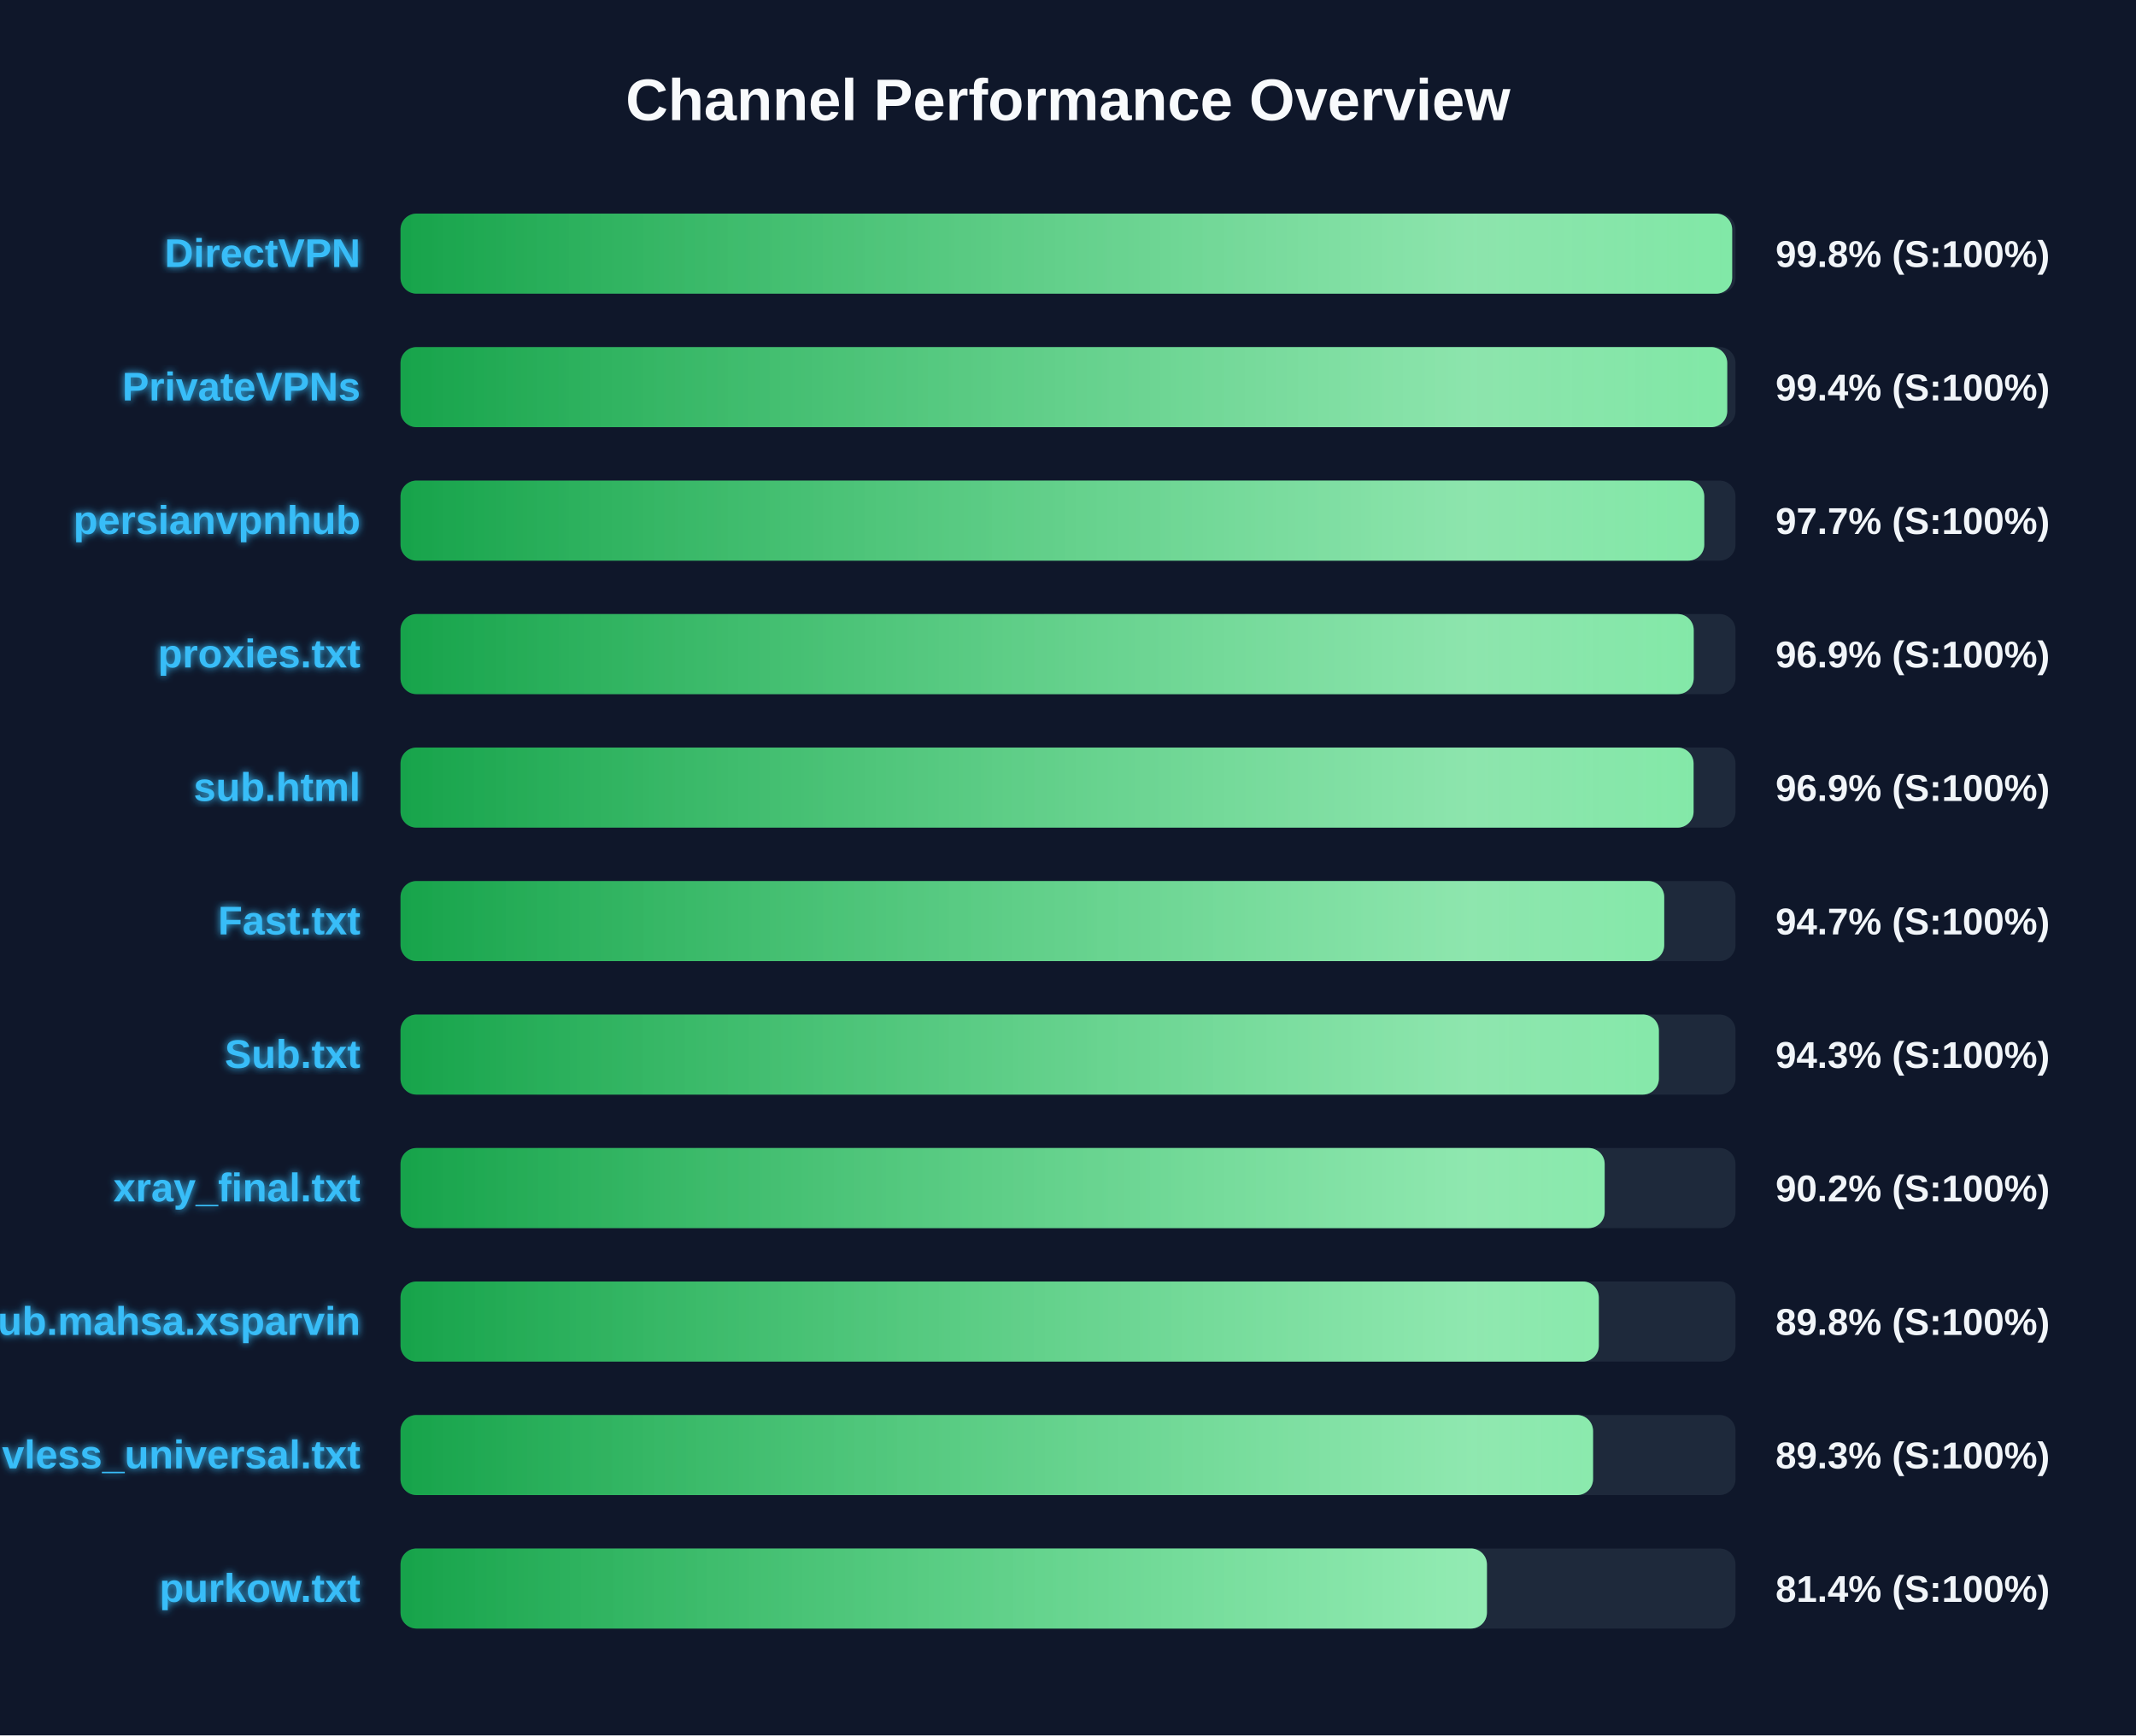
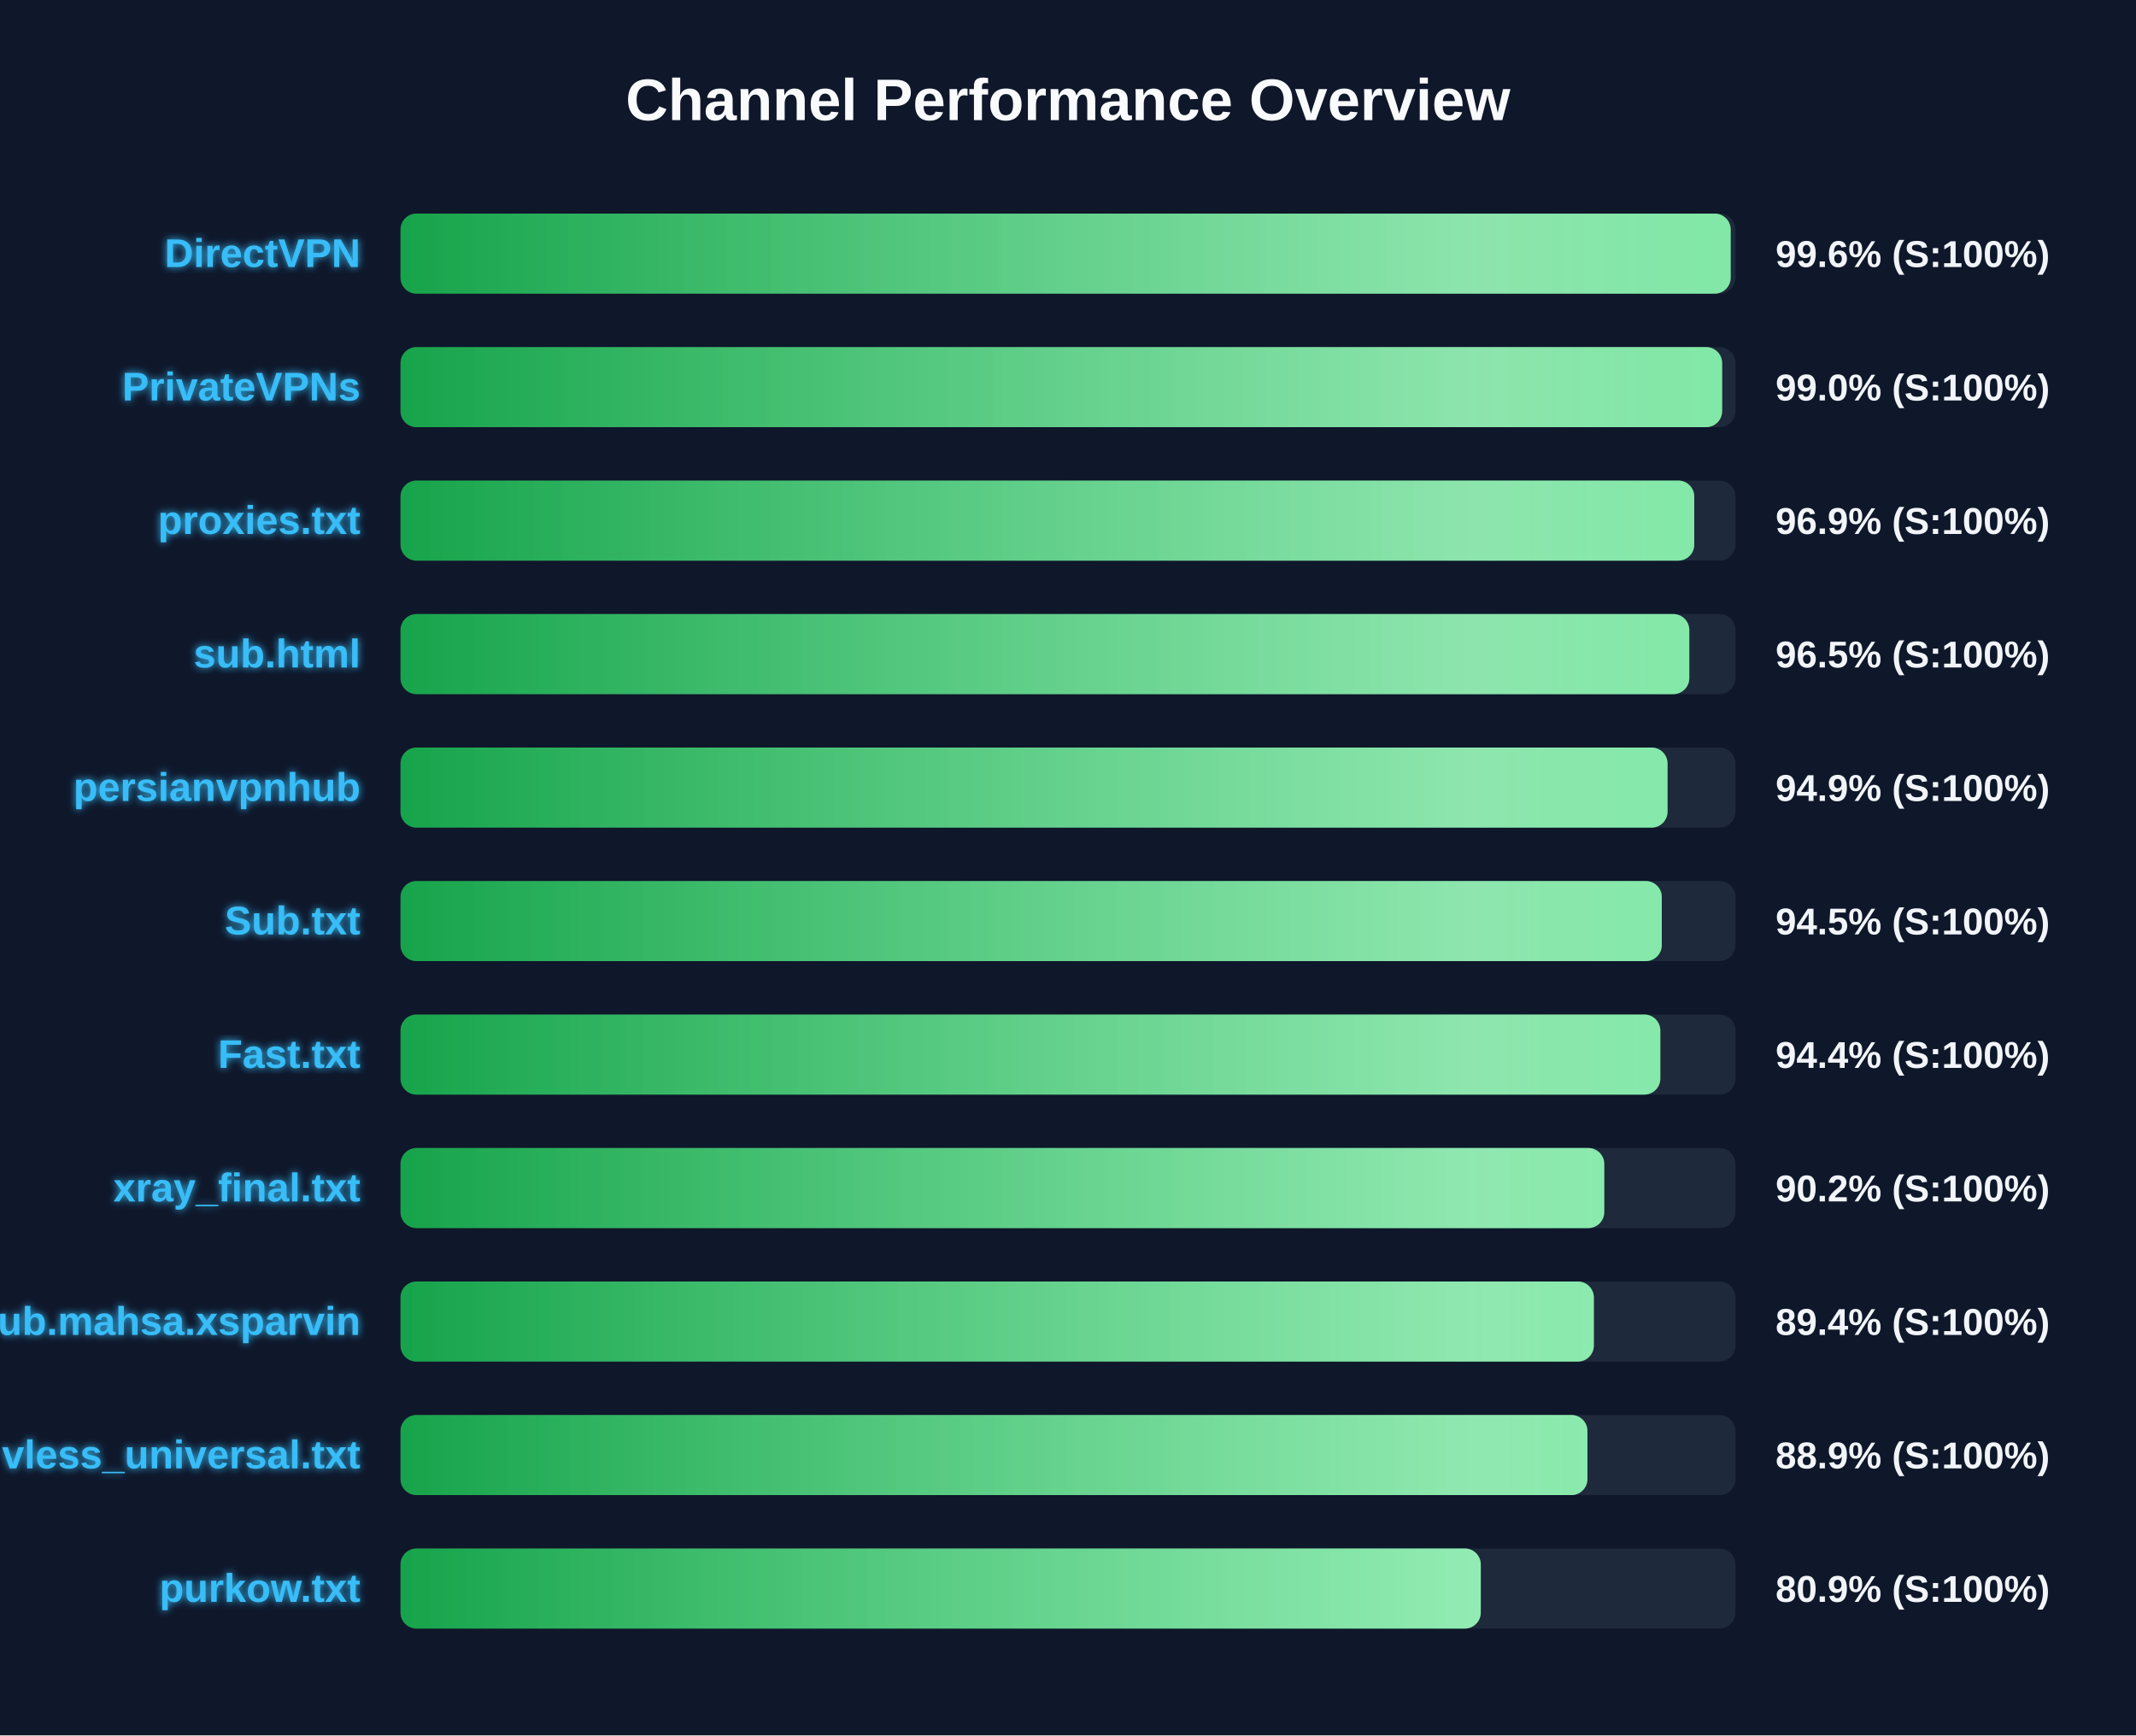
<svg xmlns="http://www.w3.org/2000/svg" width="800" height="650" version="1.1">
  <defs>
    <linearGradient id="grad-green" x1="0%" y1="0%" x2="100%" y2="0%">
      <stop offset="0%" stop-color="#16a34a" />
      <stop offset="100%" stop-color="#4ade80" />
    </linearGradient>
    <linearGradient id="grad-yellow" x1="0%" y1="0%" x2="100%" y2="0%">
      <stop offset="0%" stop-color="#ca8a04" />
      <stop offset="100%" stop-color="#fde047" />
    </linearGradient>
    <linearGradient id="grad-red" x1="0%" y1="0%" x2="100%" y2="0%">
      <stop offset="0%" stop-color="#dc2626" />
      <stop offset="100%" stop-color="#f87171" />
    </linearGradient>
    <linearGradient id="shimmer" x1="0%" y1="0%" x2="100%" y2="0%">
      <stop offset="0%" stop-color="rgba(255,255,255,0)" />
      <stop offset="50%" stop-color="rgba(255,255,255,0.4)" />
      <stop offset="100%" stop-color="rgba(255,255,255,0)" />
    </linearGradient>
    <filter id="glow" x="-20%" y="-20%" width="140%" height="140%">
      <feGaussianBlur stdDeviation="1.5" result="blur" />
      <feComposite in="SourceGraphic" in2="blur" operator="over" />
    </filter>
  </defs>
  <style>
        .bg-rect { fill: #0f172a; }
        .title { font: bold 22px 'Segoe UI', Arial, sans-serif; fill: #f8fafc; }
        .row { font: bold 15px 'Segoe UI', Arial, sans-serif; fill: #38bdf8; filter: url(#glow); }
        .score { font: bold 14px 'Segoe UI', Arial, sans-serif; fill: #f1f5f9; }
        @keyframes shimmer-anim {
            0% { transform: translateX(-100%); }
            100% { transform: translateX(200%); }
        }
        .shimmer-rect {
            animation: shimmer-anim 2.5s infinite linear;
        }
    </style>
  <rect width="100%" height="100%" class="bg-rect" />
  <text x="400" y="45" text-anchor="middle" class="title">Channel Performance Overview</text>
  <rect x="150" y="80" width="500" height="30" fill="#1e293b" rx="6" />
  <clipPath id="clip-0">
-     <rect x="150" y="80" width="498.75" height="30" rx="6" />
+     <rect x="150" y="80" width="498.2" height="30" rx="6" />
  </clipPath>
-   <rect x="150" y="80" width="498.75" height="30" fill="url(#grad-green)" rx="6" />
+   <rect x="150" y="80" width="498.2" height="30" fill="url(#grad-green)" rx="6" />
  <g clip-path="url(#clip-0)">
    <rect x="150" y="80" width="100%" height="30" fill="url(#shimmer)" class="shimmer-rect" />
  </g>
  <text x="135" y="100" text-anchor="end" class="row">DirectVPN</text>
-   <text x="665" y="100" text-anchor="start" class="score">99.8% (S:100%)</text>
+   <text x="665" y="100" text-anchor="start" class="score">99.6% (S:100%)</text>
  <rect x="150" y="130" width="500" height="30" fill="#1e293b" rx="6" />
  <clipPath id="clip-1">
-     <rect x="150" y="130" width="496.9" height="30" rx="6" />
+     <rect x="150" y="130" width="495.0" height="30" rx="6" />
  </clipPath>
-   <rect x="150" y="130" width="496.9" height="30" fill="url(#grad-green)" rx="6" />
+   <rect x="150" y="130" width="495.0" height="30" fill="url(#grad-green)" rx="6" />
  <g clip-path="url(#clip-1)">
    <rect x="150" y="130" width="100%" height="30" fill="url(#shimmer)" class="shimmer-rect" />
  </g>
  <text x="135" y="150" text-anchor="end" class="row">PrivateVPNs</text>
-   <text x="665" y="150" text-anchor="start" class="score">99.4% (S:100%)</text>
+   <text x="665" y="150" text-anchor="start" class="score">99.0% (S:100%)</text>
  <rect x="150" y="180" width="500" height="30" fill="#1e293b" rx="6" />
  <clipPath id="clip-2">
-     <rect x="150" y="180" width="488.3" height="30" rx="6" />
+     <rect x="150" y="180" width="484.55" height="30" rx="6" />
  </clipPath>
-   <rect x="150" y="180" width="488.3" height="30" fill="url(#grad-green)" rx="6" />
+   <rect x="150" y="180" width="484.55" height="30" fill="url(#grad-green)" rx="6" />
  <g clip-path="url(#clip-2)">
    <rect x="150" y="180" width="100%" height="30" fill="url(#shimmer)" class="shimmer-rect" />
  </g>
-   <text x="135" y="200" text-anchor="end" class="row">persianvpnhub</text>
-   <text x="665" y="200" text-anchor="start" class="score">97.7% (S:100%)</text>
+   <text x="135" y="200" text-anchor="end" class="row">proxies.txt</text>
+   <text x="665" y="200" text-anchor="start" class="score">96.9% (S:100%)</text>
  <rect x="150" y="230" width="500" height="30" fill="#1e293b" rx="6" />
  <clipPath id="clip-3">
-     <rect x="150" y="230" width="484.35" height="30" rx="6" />
+     <rect x="150" y="230" width="482.7" height="30" rx="6" />
  </clipPath>
-   <rect x="150" y="230" width="484.35" height="30" fill="url(#grad-green)" rx="6" />
+   <rect x="150" y="230" width="482.7" height="30" fill="url(#grad-green)" rx="6" />
  <g clip-path="url(#clip-3)">
    <rect x="150" y="230" width="100%" height="30" fill="url(#shimmer)" class="shimmer-rect" />
  </g>
-   <text x="135" y="250" text-anchor="end" class="row">proxies.txt</text>
-   <text x="665" y="250" text-anchor="start" class="score">96.9% (S:100%)</text>
+   <text x="135" y="250" text-anchor="end" class="row">sub.html</text>
+   <text x="665" y="250" text-anchor="start" class="score">96.5% (S:100%)</text>
  <rect x="150" y="280" width="500" height="30" fill="#1e293b" rx="6" />
  <clipPath id="clip-4">
-     <rect x="150" y="280" width="484.3" height="30" rx="6" />
+     <rect x="150" y="280" width="474.55" height="30" rx="6" />
  </clipPath>
-   <rect x="150" y="280" width="484.3" height="30" fill="url(#grad-green)" rx="6" />
+   <rect x="150" y="280" width="474.55" height="30" fill="url(#grad-green)" rx="6" />
  <g clip-path="url(#clip-4)">
    <rect x="150" y="280" width="100%" height="30" fill="url(#shimmer)" class="shimmer-rect" />
  </g>
-   <text x="135" y="300" text-anchor="end" class="row">sub.html</text>
-   <text x="665" y="300" text-anchor="start" class="score">96.9% (S:100%)</text>
+   <text x="135" y="300" text-anchor="end" class="row">persianvpnhub</text>
+   <text x="665" y="300" text-anchor="start" class="score">94.9% (S:100%)</text>
  <rect x="150" y="330" width="500" height="30" fill="#1e293b" rx="6" />
  <clipPath id="clip-5">
-     <rect x="150" y="330" width="473.3" height="30" rx="6" />
+     <rect x="150" y="330" width="472.4" height="30" rx="6" />
  </clipPath>
-   <rect x="150" y="330" width="473.3" height="30" fill="url(#grad-green)" rx="6" />
+   <rect x="150" y="330" width="472.4" height="30" fill="url(#grad-green)" rx="6" />
  <g clip-path="url(#clip-5)">
    <rect x="150" y="330" width="100%" height="30" fill="url(#shimmer)" class="shimmer-rect" />
  </g>
-   <text x="135" y="350" text-anchor="end" class="row">Fast.txt</text>
-   <text x="665" y="350" text-anchor="start" class="score">94.7% (S:100%)</text>
+   <text x="135" y="350" text-anchor="end" class="row">Sub.txt</text>
+   <text x="665" y="350" text-anchor="start" class="score">94.5% (S:100%)</text>
  <rect x="150" y="380" width="500" height="30" fill="#1e293b" rx="6" />
  <clipPath id="clip-6">
-     <rect x="150" y="380" width="471.3" height="30" rx="6" />
+     <rect x="150" y="380" width="471.85" height="30" rx="6" />
  </clipPath>
-   <rect x="150" y="380" width="471.3" height="30" fill="url(#grad-green)" rx="6" />
+   <rect x="150" y="380" width="471.85" height="30" fill="url(#grad-green)" rx="6" />
  <g clip-path="url(#clip-6)">
    <rect x="150" y="380" width="100%" height="30" fill="url(#shimmer)" class="shimmer-rect" />
  </g>
-   <text x="135" y="400" text-anchor="end" class="row">Sub.txt</text>
-   <text x="665" y="400" text-anchor="start" class="score">94.3% (S:100%)</text>
+   <text x="135" y="400" text-anchor="end" class="row">Fast.txt</text>
+   <text x="665" y="400" text-anchor="start" class="score">94.4% (S:100%)</text>
  <rect x="150" y="430" width="500" height="30" fill="#1e293b" rx="6" />
  <clipPath id="clip-7">
-     <rect x="150" y="430" width="451.0" height="30" rx="6" />
+     <rect x="150" y="430" width="450.85" height="30" rx="6" />
  </clipPath>
-   <rect x="150" y="430" width="451.0" height="30" fill="url(#grad-green)" rx="6" />
+   <rect x="150" y="430" width="450.85" height="30" fill="url(#grad-green)" rx="6" />
  <g clip-path="url(#clip-7)">
    <rect x="150" y="430" width="100%" height="30" fill="url(#shimmer)" class="shimmer-rect" />
  </g>
  <text x="135" y="450" text-anchor="end" class="row">xray_final.txt</text>
  <text x="665" y="450" text-anchor="start" class="score">90.2% (S:100%)</text>
  <rect x="150" y="480" width="500" height="30" fill="#1e293b" rx="6" />
  <clipPath id="clip-8">
-     <rect x="150" y="480" width="448.8" height="30" rx="6" />
+     <rect x="150" y="480" width="446.95" height="30" rx="6" />
  </clipPath>
-   <rect x="150" y="480" width="448.8" height="30" fill="url(#grad-green)" rx="6" />
+   <rect x="150" y="480" width="446.95" height="30" fill="url(#grad-green)" rx="6" />
  <g clip-path="url(#clip-8)">
    <rect x="150" y="480" width="100%" height="30" fill="url(#shimmer)" class="shimmer-rect" />
  </g>
  <text x="135" y="500" text-anchor="end" class="row">Sub.mahsa.xsparvin</text>
-   <text x="665" y="500" text-anchor="start" class="score">89.8% (S:100%)</text>
+   <text x="665" y="500" text-anchor="start" class="score">89.4% (S:100%)</text>
  <rect x="150" y="530" width="500" height="30" fill="#1e293b" rx="6" />
  <clipPath id="clip-9">
-     <rect x="150" y="530" width="446.65" height="30" rx="6" />
+     <rect x="150" y="530" width="444.55" height="30" rx="6" />
  </clipPath>
-   <rect x="150" y="530" width="446.65" height="30" fill="url(#grad-green)" rx="6" />
+   <rect x="150" y="530" width="444.55" height="30" fill="url(#grad-green)" rx="6" />
  <g clip-path="url(#clip-9)">
    <rect x="150" y="530" width="100%" height="30" fill="url(#shimmer)" class="shimmer-rect" />
  </g>
  <text x="135" y="550" text-anchor="end" class="row">vless_universal.txt</text>
-   <text x="665" y="550" text-anchor="start" class="score">89.3% (S:100%)</text>
+   <text x="665" y="550" text-anchor="start" class="score">88.9% (S:100%)</text>
  <rect x="150" y="580" width="500" height="30" fill="#1e293b" rx="6" />
  <clipPath id="clip-10">
-     <rect x="150" y="580" width="406.9" height="30" rx="6" />
+     <rect x="150" y="580" width="404.6" height="30" rx="6" />
  </clipPath>
-   <rect x="150" y="580" width="406.9" height="30" fill="url(#grad-green)" rx="6" />
+   <rect x="150" y="580" width="404.6" height="30" fill="url(#grad-green)" rx="6" />
  <g clip-path="url(#clip-10)">
    <rect x="150" y="580" width="100%" height="30" fill="url(#shimmer)" class="shimmer-rect" />
  </g>
  <text x="135" y="600" text-anchor="end" class="row">purkow.txt</text>
-   <text x="665" y="600" text-anchor="start" class="score">81.4% (S:100%)</text>
+   <text x="665" y="600" text-anchor="start" class="score">80.9% (S:100%)</text>
</svg>
